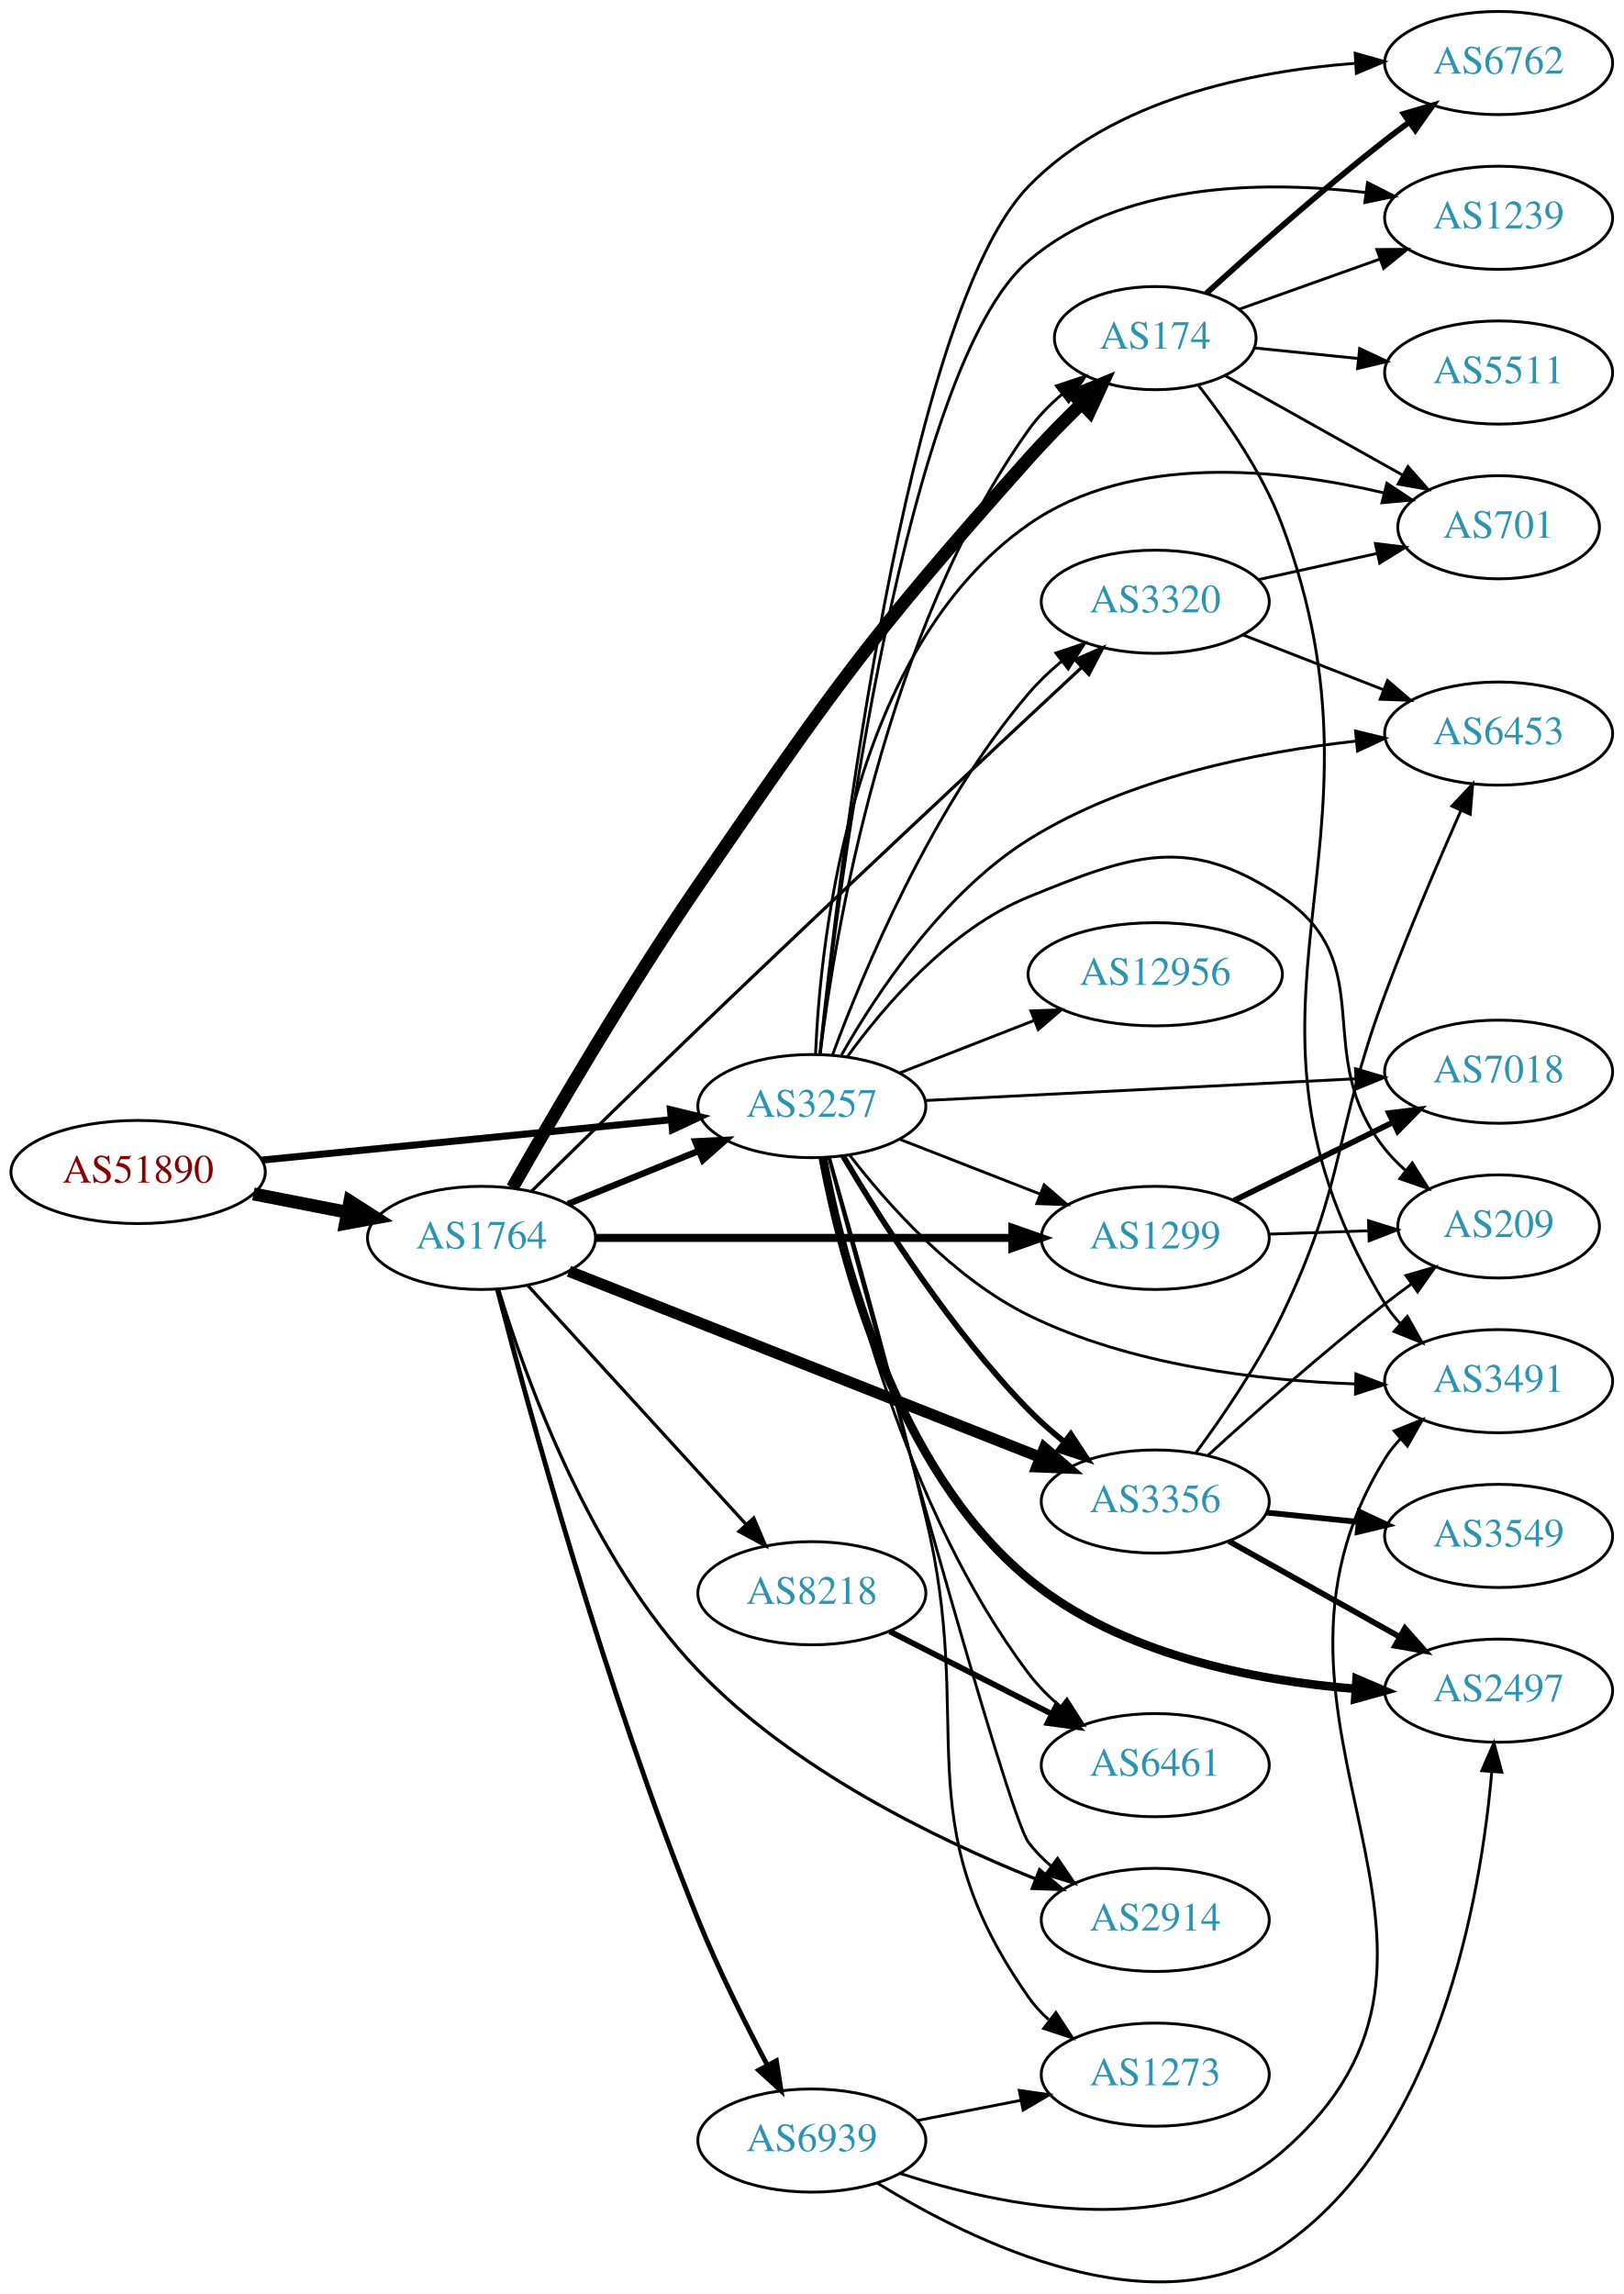
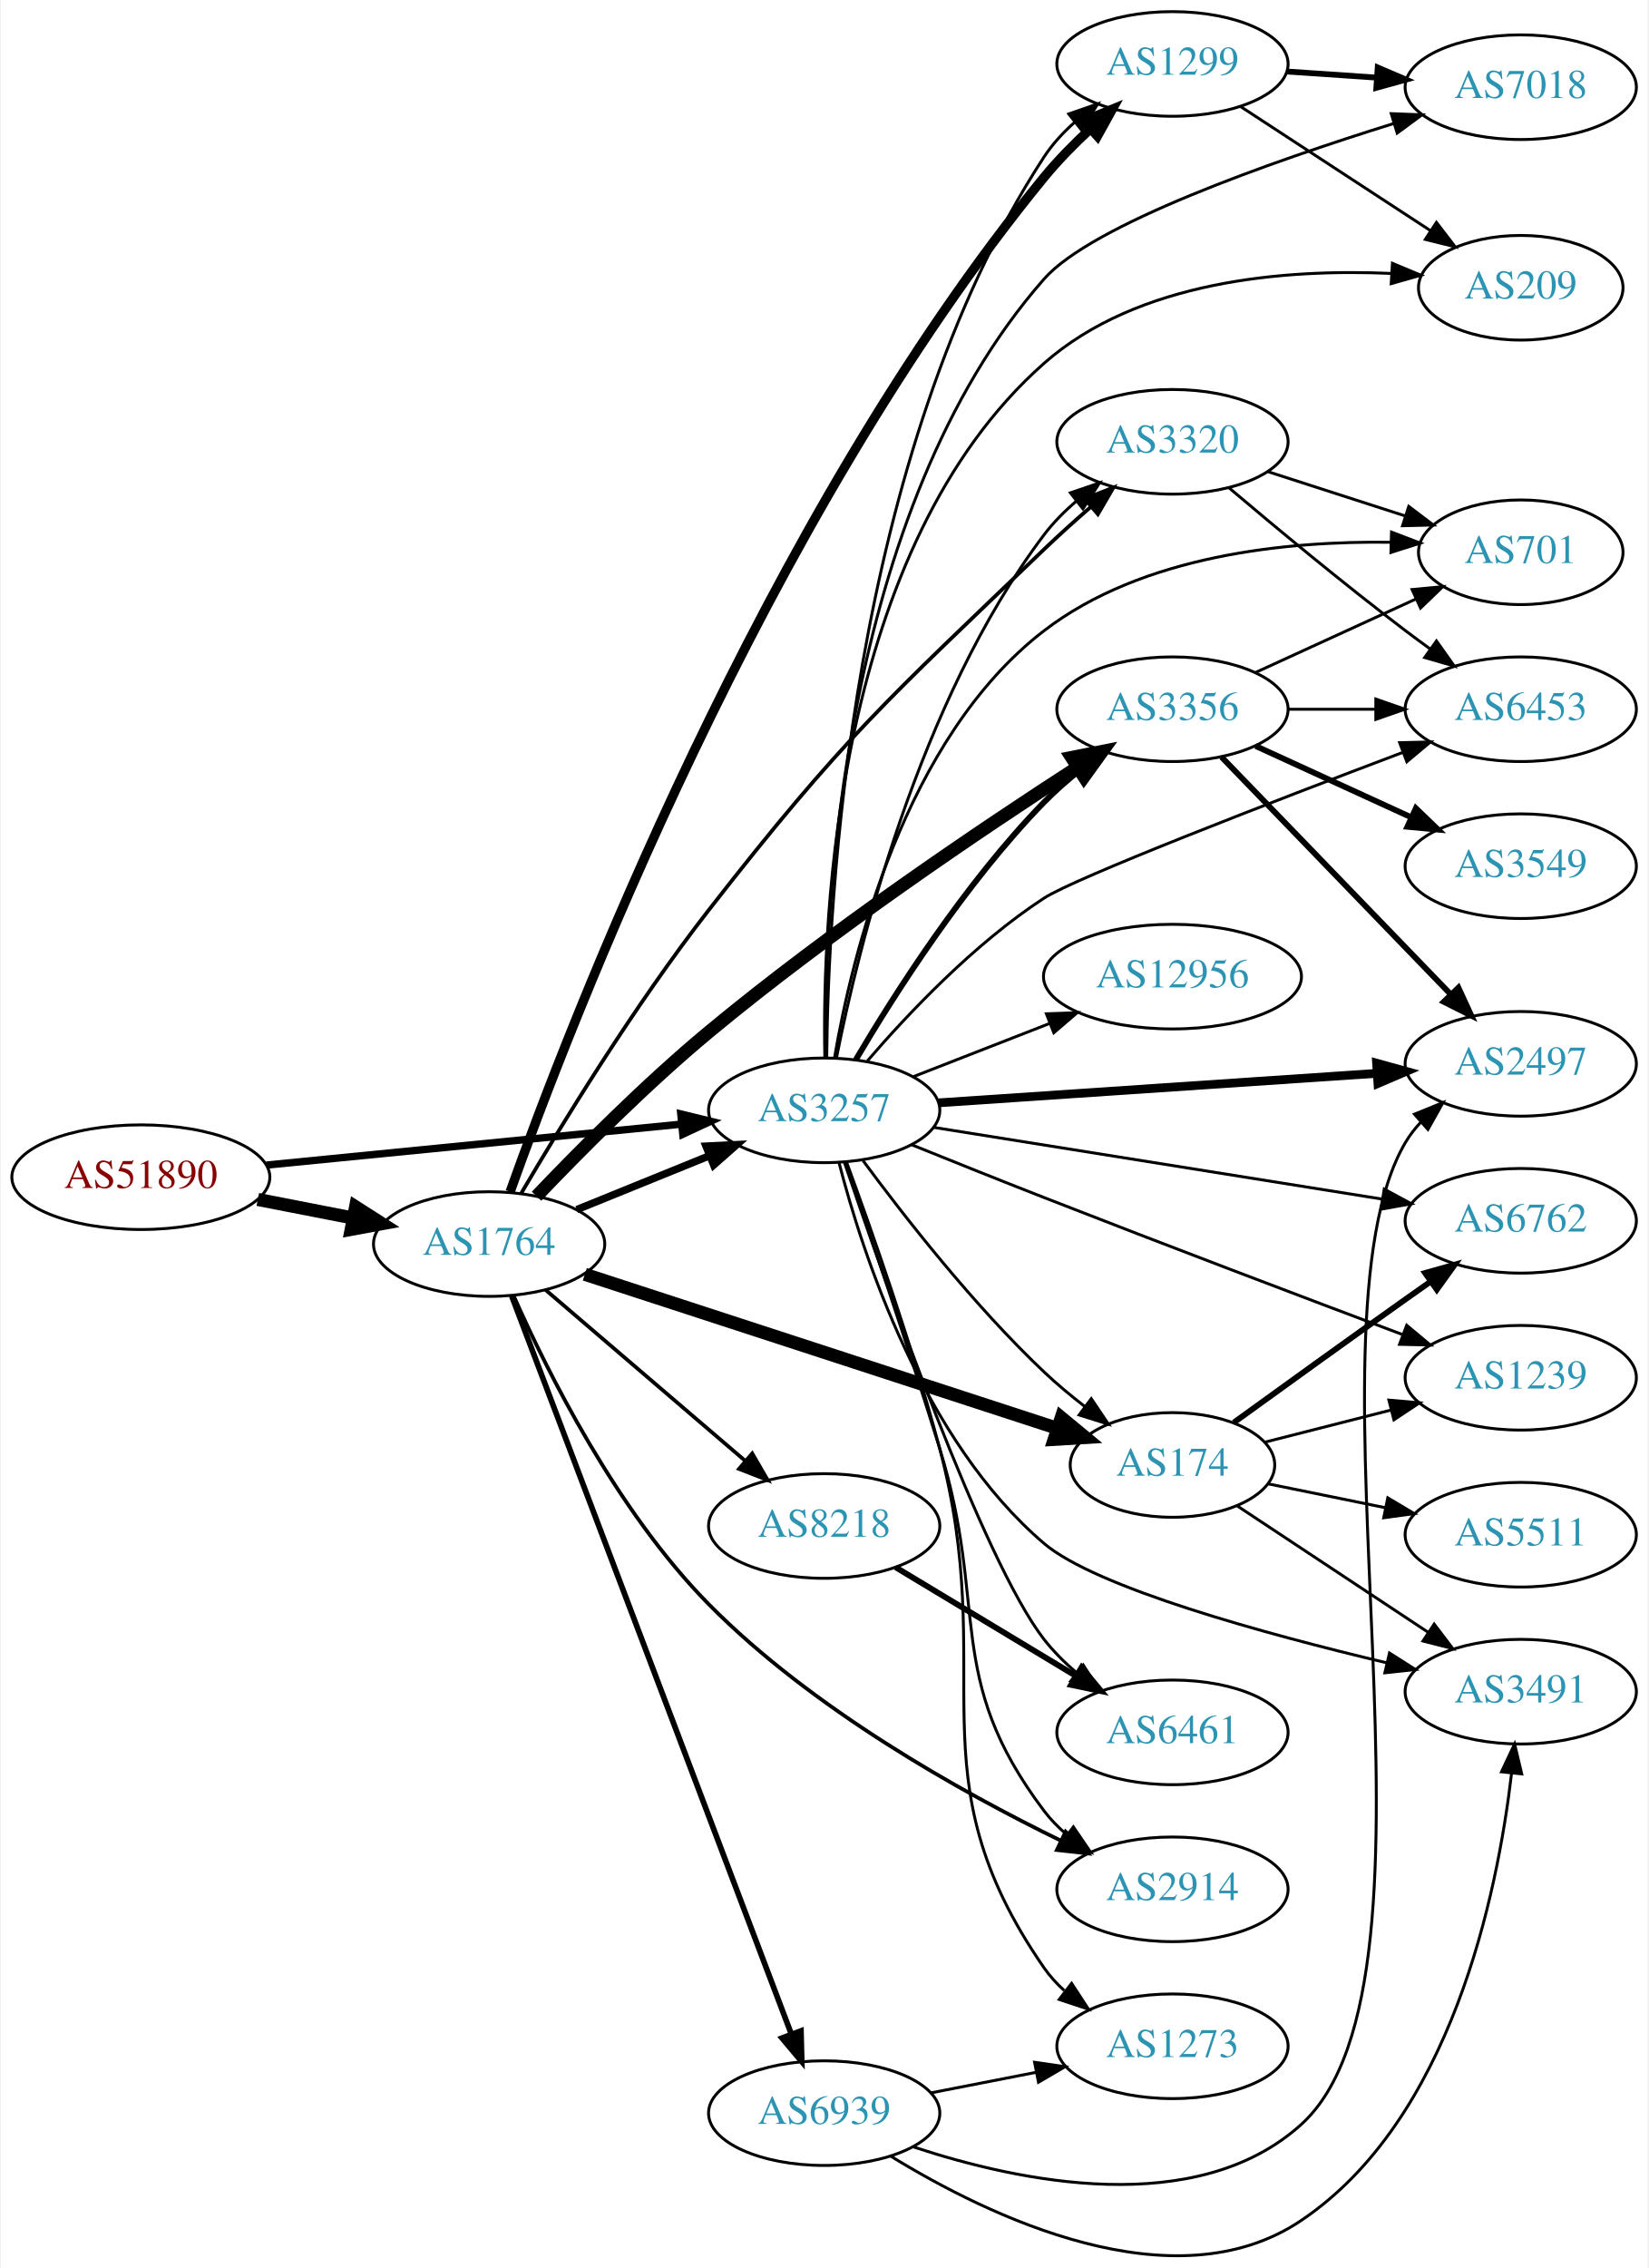
- <svg xmlns="http://www.w3.org/2000/svg" xmlns:xlink="http://www.w3.org/1999/xlink" width="567pt" height="801pt" viewBox="0.00 0.00 566.66 800.55">
-   <g id="graph0" class="graph" transform="scale(1 1) rotate(0) translate(4 796.548)">
-     <polygon fill="white" stroke="none" points="-4,4 -4,-796.548 562.663,-796.548 562.663,4 -4,4" />
+ <svg xmlns="http://www.w3.org/2000/svg" xmlns:xlink="http://www.w3.org/1999/xlink" width="567pt" height="780pt" viewBox="0.00 0.00 566.66 780.28">
+   <g id="graph0" class="graph" transform="scale(1 1) rotate(0) translate(4 776.281)">
+     <polygon fill="white" stroke="none" points="-4,4 -4,-776.281 562.663,-776.281 562.663,4 -4,4" />
    <g id="node1" class="node">
      <g id="a_node1">
        <a xlink:href="/asn/51890" xlink:title="AS51890 ~ Mayr-Melnhof Karton GmbH [AT]">
-           <ellipse fill="#ffffff" stroke="black" cx="44.196" cy="-387.548" rx="44.393" ry="18" />
-           <text text-anchor="middle" x="44.196" y="-383.848" font-family="Times,serif" font-size="14.00" fill="#880000">AS51890</text>
+           <ellipse fill="#ffffff" stroke="black" cx="44.196" cy="-371.281" rx="44.393" ry="18" />
+           <text text-anchor="middle" x="44.196" y="-367.581" font-family="Times,serif" font-size="14.00" fill="#880000">AS51890</text>
        </a>
      </g>
    </g>
    <g id="node2" class="node">
      <g id="a_node2">
        <a xlink:href="/asn/1764" xlink:title="AS1764 ~ NEXTLAYER-AS [AT]">
-           <ellipse fill="#ffffff" stroke="black" cx="164.039" cy="-364.548" rx="39.794" ry="18" />
-           <text text-anchor="middle" x="164.039" y="-360.848" font-family="Times,serif" font-size="14.00" fill="#2c94b3">AS1764</text>
+           <ellipse fill="#ffffff" stroke="black" cx="164.039" cy="-348.281" rx="39.794" ry="18" />
+           <text text-anchor="middle" x="164.039" y="-344.581" font-family="Times,serif" font-size="14.00" fill="#2c94b3">AS1764</text>
        </a>
      </g>
    </g>
    <g id="edge1" class="edge">
-       <path fill="none" stroke="black" stroke-width="4.5" d="M84.436,-379.889C94.888,-377.849 106.274,-375.627 117.052,-373.524" />
-       <polygon fill="black" stroke="black" stroke-width="4.5" points="118.089,-377.333 127.149,-371.553 116.58,-369.604 118.089,-377.333" />
+       <path fill="none" stroke="black" stroke-width="4.5" d="M84.436,-363.622C94.888,-361.582 106.274,-359.36 117.052,-357.256" />
+       <polygon fill="black" stroke="black" stroke-width="4.5" points="118.089,-361.066 127.149,-355.285 116.58,-353.337 118.089,-361.066" />
    </g>
    <g id="node3" class="node">
      <g id="a_node3">
        <a xlink:href="/asn/3257" xlink:title="AS3257 ~ GTT [DE]">
-           <ellipse fill="#ffffff" stroke="black" cx="279.332" cy="-410.548" rx="39.794" ry="18" />
-           <text text-anchor="middle" x="279.332" y="-406.848" font-family="Times,serif" font-size="14.00" fill="#2c94b3">AS3257</text>
+           <ellipse fill="#ffffff" stroke="black" cx="279.332" cy="-394.281" rx="39.794" ry="18" />
+           <text text-anchor="middle" x="279.332" y="-390.581" font-family="Times,serif" font-size="14.00" fill="#2c94b3">AS3257</text>
        </a>
      </g>
    </g>
    <g id="edge2" class="edge">
-       <path fill="none" stroke="black" stroke-width="2.455" d="M87.415,-391.713C127.661,-395.684 188.2,-401.656 230.277,-405.807" />
-       <polygon fill="black" stroke="black" stroke-width="2.455" points="229.991,-409.296 240.286,-406.795 230.678,-402.33 229.991,-409.296" />
-     </g>
-     <g id="edge8" class="edge">
-       <path fill="none" stroke="black" stroke-width="2.25" d="M194.214,-376.394C208.09,-382.028 224.867,-388.84 239.776,-394.894" />
-       <polygon fill="black" stroke="black" stroke-width="2.25" points="238.673,-398.223 249.255,-398.742 241.306,-391.737 238.673,-398.223" />
+       <path fill="none" stroke="black" stroke-width="2.531" d="M87.415,-375.446C127.661,-379.416 188.2,-385.389 230.277,-389.54" />
+       <polygon fill="black" stroke="black" stroke-width="2.531" points="229.991,-393.029 240.286,-390.527 230.678,-386.062 229.991,-393.029" />
+     </g>
+     <g id="edge5" class="edge">
+       <path fill="none" stroke="black" stroke-width="2.571" d="M194.214,-360.127C208.09,-365.761 224.867,-372.573 239.776,-378.626" />
+       <polygon fill="black" stroke="black" stroke-width="2.571" points="238.673,-381.956 249.255,-382.475 241.306,-375.47 238.673,-381.956" />
    </g>
    <g id="node4" class="node">
      <g id="a_node4">
        <a xlink:href="/asn/3356" xlink:title="AS3356 ~ Level 3 Parent, LLC [US]">
-           <ellipse fill="#ffffff" stroke="black" cx="399.174" cy="-272.548" rx="39.794" ry="18" />
-           <text text-anchor="middle" x="399.174" y="-268.848" font-family="Times,serif" font-size="14.00" fill="#2c94b3">AS3356</text>
+           <ellipse fill="#ffffff" stroke="black" cx="399.174" cy="-532.281" rx="39.794" ry="18" />
+           <text text-anchor="middle" x="399.174" y="-528.581" font-family="Times,serif" font-size="14.00" fill="#2c94b3">AS3356</text>
        </a>
      </g>
    </g>
    <g id="edge3" class="edge">
-       <path fill="none" stroke="black" stroke-width="3.938" d="M194.565,-352.896C236.318,-336.42 312.683,-306.284 359.094,-287.97" />
-       <polygon fill="black" stroke="black" stroke-width="3.938" points="360.503,-291.177 368.52,-284.25 357.933,-284.665 360.503,-291.177" />
+       <path fill="none" stroke="black" stroke-width="4.5" d="M180.349,-364.73C194.965,-380.067 217.923,-403.224 239.685,-421.281 281.393,-455.887 333.477,-490.96 366.294,-512.167" />
+       <polygon fill="black" stroke="black" stroke-width="4.5" points="364.473,-515.677 375.015,-517.769 368.729,-509.051 364.473,-515.677" />
    </g>
    <g id="node5" class="node">
      <g id="a_node5">
-         <a xlink:href="/asn/1299" xlink:title="AS1299 ~ Telia Carrier [EU]">
-           <ellipse fill="#ffffff" stroke="black" cx="399.174" cy="-364.548" rx="39.794" ry="18" />
-           <text text-anchor="middle" x="399.174" y="-360.848" font-family="Times,serif" font-size="14.00" fill="#2c94b3">AS1299</text>
+         <a xlink:href="/asn/174" xlink:title="AS174 ~ Cogent Communications [US]">
+           <ellipse fill="#ffffff" stroke="black" cx="399.174" cy="-272.281" rx="35.194" ry="18" />
+           <text text-anchor="middle" x="399.174" y="-268.581" font-family="Times,serif" font-size="14.00" fill="#2c94b3">AS174</text>
        </a>
      </g>
    </g>
    <g id="edge4" class="edge">
-       <path fill="none" stroke="black" stroke-width="2.812" d="M203.798,-364.548C243.714,-364.548 306.032,-364.548 349.304,-364.548" />
-       <polygon fill="black" stroke="black" stroke-width="2.812" points="349.322,-368.048 359.322,-364.548 349.322,-361.048 349.322,-368.048" />
+       <path fill="none" stroke="black" stroke-width="4.5" d="M196.966,-337.873C239.373,-324.048 314.204,-299.654 359.684,-284.828" />
+       <polygon fill="black" stroke="black" stroke-width="4.5" points="360.91,-288.57 369.197,-281.727 358.469,-281.083 360.91,-288.57" />
    </g>
    <g id="node6" class="node">
      <g id="a_node6">
-         <a xlink:href="/asn/2914" xlink:title="AS2914 ~ NTT America, Inc. [US]">
-           <ellipse fill="#ffffff" stroke="black" cx="399.174" cy="-126.548" rx="39.794" ry="18" />
-           <text text-anchor="middle" x="399.174" y="-122.848" font-family="Times,serif" font-size="14.00" fill="#2c94b3">AS2914</text>
-         </a>
-       </g>
-     </g>
-     <g id="edge5" class="edge">
-       <path fill="none" stroke="black" stroke-width="1.125" d="M169.991,-346.649C179.223,-316.074 201.653,-253.248 239.685,-213.548 272.732,-179.052 322.5,-154.824 357.429,-140.846" />
-       <polygon fill="black" stroke="black" stroke-width="1.125" points="358.811,-144.064 366.861,-137.176 356.273,-137.541 358.811,-144.064" />
+         <a xlink:href="/asn/8218" xlink:title="AS8218 ~ legacy Neotelecoms [FR]">
+           <ellipse fill="#ffffff" stroke="black" cx="279.332" cy="-251.281" rx="39.794" ry="18" />
+           <text text-anchor="middle" x="279.332" y="-247.581" font-family="Times,serif" font-size="14.00" fill="#2c94b3">AS8218</text>
+         </a>
+       </g>
+     </g>
+     <g id="edge6" class="edge">
+       <path fill="none" stroke="black" stroke-width="1.286" d="M183.493,-332.48C202.174,-316.486 231.228,-291.61 252.257,-273.606" />
+       <polygon fill="black" stroke="black" stroke-width="1.286" points="254.565,-276.237 259.885,-267.075 250.012,-270.92 254.565,-276.237" />
    </g>
    <g id="node7" class="node">
      <g id="a_node7">
-         <a xlink:href="/asn/174" xlink:title="AS174 ~ Cogent Communications [US]">
-           <ellipse fill="#ffffff" stroke="black" cx="399.174" cy="-678.548" rx="35.194" ry="18" />
-           <text text-anchor="middle" x="399.174" y="-674.848" font-family="Times,serif" font-size="14.00" fill="#2c94b3">AS174</text>
-         </a>
-       </g>
-     </g>
-     <g id="edge6" class="edge">
-       <path fill="none" stroke="black" stroke-width="4.5" d="M174.824,-382.048C188.548,-406.258 214.648,-451.108 239.685,-487.548 287.102,-556.56 299.203,-574.097 354.978,-636.548 360.661,-642.911 367.107,-649.483 373.254,-655.485" />
-       <polygon fill="black" stroke="black" stroke-width="4.5" points="370.857,-658.642 380.799,-662.723 376.309,-652.959 370.857,-658.642" />
+         <a xlink:href="/asn/2914" xlink:title="AS2914 ~ NTT America, Inc. [US]">
+           <ellipse fill="#ffffff" stroke="black" cx="399.174" cy="-126.281" rx="39.794" ry="18" />
+           <text text-anchor="middle" x="399.174" y="-122.581" font-family="Times,serif" font-size="14.00" fill="#2c94b3">AS2914</text>
+         </a>
+       </g>
+     </g>
+     <g id="edge7" class="edge">
+       <path fill="none" stroke="black" stroke-width="1.286" d="M172.464,-330.49C183.905,-304.687 207.894,-256.453 239.685,-224.281 275.123,-188.418 326.151,-159.9 360.654,-143.076" />
+       <polygon fill="black" stroke="black" stroke-width="1.286" points="362.409,-146.116 369.92,-138.644 359.389,-139.801 362.409,-146.116" />
    </g>
    <g id="node8" class="node">
      <g id="a_node8">
-         <a xlink:href="/asn/8218" xlink:title="AS8218 ~ legacy Neotelecoms [FR]">
-           <ellipse fill="#ffffff" stroke="black" cx="279.332" cy="-240.548" rx="39.794" ry="18" />
-           <text text-anchor="middle" x="279.332" y="-236.848" font-family="Times,serif" font-size="14.00" fill="#2c94b3">AS8218</text>
-         </a>
-       </g>
-     </g>
-     <g id="edge7" class="edge">
-       <path fill="none" stroke="black" stroke-width="1.125" d="M180.083,-348.082C199.636,-326.681 233.927,-289.15 256.383,-264.571" />
-       <polygon fill="black" stroke="black" stroke-width="1.125" points="259.064,-266.826 263.225,-257.082 253.896,-262.104 259.064,-266.826" />
+         <a xlink:href="/asn/1299" xlink:title="AS1299 ~ Telia Carrier [EU]">
+           <ellipse fill="#ffffff" stroke="black" cx="399.174" cy="-754.281" rx="39.794" ry="18" />
+           <text text-anchor="middle" x="399.174" y="-750.581" font-family="Times,serif" font-size="14.00" fill="#2c94b3">AS1299</text>
+         </a>
+       </g>
+     </g>
+     <g id="edge8" class="edge">
+       <path fill="none" stroke="black" stroke-width="3.214" d="M171.259,-366.253C191.273,-422.327 258.371,-597.344 354.978,-715.281 359.732,-721.084 365.362,-726.802 370.96,-731.996" />
+       <polygon fill="black" stroke="black" stroke-width="3.214" points="368.696,-734.666 378.489,-738.712 373.356,-729.443 368.696,-734.666" />
    </g>
    <g id="node9" class="node">
      <g id="a_node9">
        <a xlink:href="/asn/6939" xlink:title="AS6939 ~ Hurricane Electric LLC [US]">
-           <ellipse fill="#ffffff" stroke="black" cx="279.332" cy="-49.548" rx="39.794" ry="18" />
-           <text text-anchor="middle" x="279.332" y="-45.848" font-family="Times,serif" font-size="14.00" fill="#2c94b3">AS6939</text>
+           <ellipse fill="#ffffff" stroke="black" cx="279.332" cy="-49.281" rx="39.794" ry="18" />
+           <text text-anchor="middle" x="279.332" y="-45.581" font-family="Times,serif" font-size="14.00" fill="#2c94b3">AS6939</text>
        </a>
      </g>
    </g>
    <g id="edge9" class="edge">
-       <path fill="none" stroke="black" stroke-width="1.688" d="M169.606,-346.589C180.047,-306.435 207.276,-206.63 239.685,-126.548 246.681,-109.26 256.031,-90.546 263.781,-75.897" />
-       <polygon fill="black" stroke="black" stroke-width="1.688" points="266.957,-77.379 268.602,-66.912 260.789,-74.069 266.957,-77.379" />
+       <path fill="none" stroke="black" stroke-width="1.929" d="M171.786,-330.472C190.835,-280.201 245.117,-136.941 267.98,-76.601" />
+       <polygon fill="black" stroke="black" stroke-width="1.929" points="271.349,-77.587 271.619,-66.996 264.803,-75.107 271.349,-77.587" />
    </g>
    <g id="node10" class="node">
      <g id="a_node10">
        <a xlink:href="/asn/3320" xlink:title="AS3320 ~ DTAG [DE]">
-           <ellipse fill="#ffffff" stroke="black" cx="399.174" cy="-586.548" rx="39.794" ry="18" />
-           <text text-anchor="middle" x="399.174" y="-582.848" font-family="Times,serif" font-size="14.00" fill="#2c94b3">AS3320</text>
+           <ellipse fill="#ffffff" stroke="black" cx="399.174" cy="-624.281" rx="39.794" ry="18" />
+           <text text-anchor="middle" x="399.174" y="-620.581" font-family="Times,serif" font-size="14.00" fill="#2c94b3">AS3320</text>
        </a>
      </g>
    </g>
    <g id="edge10" class="edge">
-       <path fill="none" stroke="black" stroke-width="1.125" d="M181.55,-380.879C196.616,-395.736 219.536,-418.228 239.685,-437.548 286.678,-482.607 342.25,-534.547 373.538,-563.668" />
-       <polygon fill="black" stroke="black" stroke-width="1.125" points="371.243,-566.314 380.949,-570.562 376.011,-561.189 371.243,-566.314" />
+       <path fill="none" stroke="black" stroke-width="1.286" d="M175.035,-365.669C188.592,-388.756 214.068,-430.435 239.685,-463.281 285.965,-522.619 300.694,-535.164 354.978,-587.281 360.051,-592.151 365.644,-597.175 371.076,-601.89" />
+       <polygon fill="black" stroke="black" stroke-width="1.286" points="368.963,-604.689 378.839,-608.524 373.511,-599.367 368.963,-604.689" />
+     </g>
+     <g id="edge18" class="edge">
+       <path fill="none" stroke="black" stroke-width="2" d="M290.206,-411.696C303.25,-433.805 327.777,-472.418 354.978,-500.281 358.713,-504.106 362.939,-507.822 367.249,-511.285" />
+       <polygon fill="black" stroke="black" stroke-width="2" points="365.46,-514.322 375.535,-517.597 369.701,-508.753 365.46,-514.322" />
+     </g>
+     <g id="edge20" class="edge">
+       <path fill="none" stroke="black" d="M292.702,-376.978C306.675,-358.039 330.653,-327.307 354.978,-304.281 359.32,-300.17 364.194,-296.113 369.062,-292.34" />
+       <polygon fill="black" stroke="black" points="371.234,-295.087 377.153,-286.299 367.046,-289.477 371.234,-295.087" />
    </g>
    <g id="edge27" class="edge">
-       <path fill="none" stroke="black" stroke-width="2" d="M290.206,-393.132C303.25,-371.024 327.777,-332.411 354.978,-304.548 358.713,-300.723 362.939,-297.007 367.249,-293.544" />
-       <polygon fill="black" stroke="black" stroke-width="2" points="369.701,-296.075 375.535,-287.232 365.46,-290.507 369.701,-296.075" />
-     </g>
-     <g id="edge32" class="edge">
-       <path fill="none" stroke="black" d="M310.068,-398.94C324.862,-393.166 342.939,-386.109 358.861,-379.894" />
-       <polygon fill="black" stroke="black" points="360.404,-383.049 368.447,-376.152 357.859,-376.528 360.404,-383.049" />
-     </g>
-     <g id="edge31" class="edge">
-       <path fill="none" stroke="black" d="M285.202,-392.468C300.576,-335.583 347.5,-163.439 354.978,-153.548 357.245,-150.55 359.95,-147.803 362.885,-145.307" />
-       <polygon fill="black" stroke="black" points="365.079,-148.038 371.047,-139.284 360.923,-142.405 365.079,-148.038" />
-     </g>
-     <g id="edge34" class="edge">
-       <path fill="none" stroke="black" d="M282.24,-428.811C287.403,-470.849 304.807,-576.237 354.978,-646.548 358.231,-651.106 362.332,-655.286 366.704,-659.013" />
-       <polygon fill="black" stroke="black" points="364.69,-661.88 374.744,-665.22 368.967,-656.339 364.69,-661.88" />
-     </g>
-     <g id="edge35" class="edge">
-       <path fill="none" stroke="black" d="M286.575,-428.483C297.254,-457.352 321.19,-514.897 354.978,-554.548 358.372,-558.531 362.351,-562.303 366.496,-565.768" />
-       <polygon fill="black" stroke="black" points="364.514,-568.66 374.561,-572.022 368.804,-563.128 364.514,-568.66" />
+       <path fill="none" stroke="black" d="M286.587,-376.272C294.429,-353.528 308.153,-313.15 318.978,-278.281 336.119,-223.066 320.161,-199.435 354.978,-153.281 357.242,-150.28 359.944,-147.532 362.877,-145.034" />
+       <polygon fill="black" stroke="black" points="365.072,-147.765 371.038,-139.01 360.914,-142.133 365.072,-147.765" />
+     </g>
+     <g id="edge17" class="edge">
+       <path fill="none" stroke="black" d="M280.201,-412.299C280.65,-464.662 287.923,-619.594 354.978,-722.281 357.839,-726.662 361.518,-730.658 365.521,-734.229" />
+       <polygon fill="black" stroke="black" points="363.479,-737.077 373.485,-740.56 367.835,-731.598 363.479,-737.077" />
+     </g>
+     <g id="edge28" class="edge">
+       <path fill="none" stroke="black" d="M283.559,-412.343C290.88,-449.283 311.582,-534.823 354.978,-592.281 358.132,-596.456 361.975,-600.337 366.056,-603.853" />
+       <polygon fill="black" stroke="black" points="364.048,-606.726 374.076,-610.144 368.368,-601.218 364.048,-606.726" />
    </g>
    <g id="node12" class="node">
      <g id="a_node12">
        <a xlink:href="/asn/6453" xlink:title="AS6453 ~ TATA COMMUNICATIONS (AMERICA) INC [US]">
-           <ellipse fill="#ffffff" stroke="black" cx="519.017" cy="-540.548" rx="39.794" ry="18" />
-           <text text-anchor="middle" x="519.017" y="-536.848" font-family="Times,serif" font-size="14.00" fill="#2c94b3">AS6453</text>
-         </a>
-       </g>
-     </g>
-     <g id="edge38" class="edge">
-       <path fill="none" stroke="black" d="M289.627,-428.29C301.738,-449.589 324.96,-484.778 354.978,-503.548 389.436,-525.094 434.973,-534.14 469.162,-537.913" />
-       <polygon fill="black" stroke="black" points="469.087,-541.423 479.383,-538.923 469.775,-534.457 469.087,-541.423" />
+           <ellipse fill="#ffffff" stroke="black" cx="519.017" cy="-532.281" rx="39.794" ry="18" />
+           <text text-anchor="middle" x="519.017" y="-528.581" font-family="Times,serif" font-size="14.00" fill="#2c94b3">AS6453</text>
+         </a>
+       </g>
+     </g>
+     <g id="edge21" class="edge">
+       <path fill="none" stroke="black" d="M294.22,-411.317C308.164,-427.515 330.972,-451.662 354.978,-467.281 365.805,-474.325 433.814,-500.553 478.507,-517.462" />
+       <polygon fill="black" stroke="black" points="477.345,-520.764 487.937,-521.022 479.818,-514.216 477.345,-520.764" />
    </g>
    <g id="node13" class="node">
      <g id="a_node13">
-         <a xlink:href="/asn/2497" xlink:title="AS2497 ~ Internet Initiative Japan Inc. [JP]">
-           <ellipse fill="#ffffff" stroke="black" cx="519.017" cy="-206.548" rx="39.794" ry="18" />
-           <text text-anchor="middle" x="519.017" y="-202.848" font-family="Times,serif" font-size="14.00" fill="#2c94b3">AS2497</text>
-         </a>
-       </g>
-     </g>
-     <g id="edge23" class="edge">
-       <path fill="none" stroke="black" stroke-width="3" d="M283.168,-392.509C289.524,-358.35 308.192,-284.191 354.978,-245.548 386.941,-219.148 433.809,-210.053 469.101,-207.178" />
-       <polygon fill="black" stroke="black" stroke-width="3" points="469.447,-210.663 479.189,-206.498 468.976,-203.678 469.447,-210.663" />
+         <a xlink:href="/asn/701" xlink:title="AS701 ~ UUNET [US]">
+           <ellipse fill="#ffffff" stroke="black" cx="519.017" cy="-586.281" rx="35.194" ry="18" />
+           <text text-anchor="middle" x="519.017" y="-582.581" font-family="Times,serif" font-size="14.00" fill="#2c94b3">AS701</text>
+         </a>
+       </g>
+     </g>
+     <g id="edge30" class="edge">
+       <path fill="none" stroke="black" d="M282.88,-412.356C288.773,-446.916 306.732,-522.219 354.978,-559.281 388.94,-585.369 438.726,-590.214 474.337,-589.719" />
+       <polygon fill="black" stroke="black" points="474.543,-593.215 484.439,-589.432 474.344,-586.218 474.543,-593.215" />
    </g>
    <g id="node14" class="node">
      <g id="a_node14">
-         <a xlink:href="/asn/209" xlink:title="AS209 ~ CenturyLink Communications, LLC [US]">
-           <ellipse fill="#ffffff" stroke="black" cx="519.017" cy="-368.548" rx="35.194" ry="18" />
-           <text text-anchor="middle" x="519.017" y="-364.848" font-family="Times,serif" font-size="14.00" fill="#2c94b3">AS209</text>
-         </a>
-       </g>
-     </g>
-     <g id="edge30" class="edge">
-       <path fill="none" stroke="black" d="M291.659,-427.707C304.558,-445.522 327.451,-472.325 354.978,-483.548 391.356,-498.379 410.754,-505.445 443.37,-483.548 478.454,-459.994 452.975,-428.548 479.37,-395.548 481.466,-392.927 483.882,-390.454 486.462,-388.147" />
-       <polygon fill="black" stroke="black" points="488.872,-390.703 494.535,-381.748 484.524,-385.217 488.872,-390.703" />
+         <a xlink:href="/asn/2497" xlink:title="AS2497 ~ Internet Initiative Japan Inc. [JP]">
+           <ellipse fill="#ffffff" stroke="black" cx="519.017" cy="-410.281" rx="39.794" ry="18" />
+           <text text-anchor="middle" x="519.017" y="-406.581" font-family="Times,serif" font-size="14.00" fill="#2c94b3">AS2497</text>
+         </a>
+       </g>
+     </g>
+     <g id="edge16" class="edge">
+       <path fill="none" stroke="black" stroke-width="3" d="M318.784,-396.869C359.862,-399.634 425.062,-404.023 469.607,-407.022" />
+       <polygon fill="black" stroke="black" stroke-width="3" points="469.407,-410.516 479.62,-407.696 469.877,-403.532 469.407,-410.516" />
    </g>
    <g id="node15" class="node">
      <g id="a_node15">
        <a xlink:href="/asn/6461" xlink:title="AS6461 ~ Zayo Bandwidth [US]">
-           <ellipse fill="#ffffff" stroke="black" cx="399.174" cy="-180.548" rx="39.794" ry="18" />
-           <text text-anchor="middle" x="399.174" y="-176.848" font-family="Times,serif" font-size="14.00" fill="#2c94b3">AS6461</text>
-         </a>
-       </g>
-     </g>
-     <g id="edge33" class="edge">
-       <path fill="none" stroke="black" d="M283.559,-392.486C290.88,-355.545 311.582,-270.006 354.978,-212.548 358.132,-208.373 361.975,-204.492 366.056,-200.976" />
-       <polygon fill="black" stroke="black" points="368.368,-203.61 374.076,-194.684 364.048,-198.103 368.368,-203.61" />
+           <ellipse fill="#ffffff" stroke="black" cx="399.174" cy="-180.281" rx="39.794" ry="18" />
+           <text text-anchor="middle" x="399.174" y="-176.581" font-family="Times,serif" font-size="14.00" fill="#2c94b3">AS6461</text>
+         </a>
+       </g>
+     </g>
+     <g id="edge31" class="edge">
+       <path fill="none" stroke="black" d="M286.269,-376.439C299.904,-336.118 333.902,-239.37 354.978,-212.281 358.191,-208.151 362.068,-204.296 366.165,-200.792" />
+       <polygon fill="black" stroke="black" points="368.477,-203.428 374.196,-194.509 364.164,-197.914 368.477,-203.428" />
    </g>
    <g id="node16" class="node">
      <g id="a_node16">
-         <a xlink:href="/asn/6762" xlink:title="AS6762 ~ TELECOM ITALIA SPARKLE S.p.A. [IT]">
-           <ellipse fill="#ffffff" stroke="black" cx="519.017" cy="-774.548" rx="39.794" ry="18" />
-           <text text-anchor="middle" x="519.017" y="-770.848" font-family="Times,serif" font-size="14.00" fill="#2c94b3">AS6762</text>
-         </a>
-       </g>
-     </g>
-     <g id="edge26" class="edge">
-       <path fill="none" stroke="black" d="M282.121,-428.787C288.493,-490.086 312.03,-687.319 354.978,-731.548 384.397,-761.844 432.433,-771.65 468.761,-774.439" />
-       <polygon fill="black" stroke="black" points="468.954,-777.957 479.148,-775.072 469.38,-770.97 468.954,-777.957" />
+         <a xlink:href="/asn/3491" xlink:title="AS3491 ~ PCCW Global, Inc. [US]">
+           <ellipse fill="#ffffff" stroke="black" cx="519.017" cy="-194.281" rx="39.794" ry="18" />
+           <text text-anchor="middle" x="519.017" y="-190.581" font-family="Times,serif" font-size="14.00" fill="#2c94b3">AS3491</text>
+         </a>
+       </g>
+     </g>
+     <g id="edge19" class="edge">
+       <path fill="none" stroke="black" d="M284.435,-376.285C292.487,-345.038 313.323,-280.707 354.978,-245.281 372.875,-230.06 431.068,-214.145 472.824,-204.225" />
+       <polygon fill="black" stroke="black" points="473.844,-207.581 482.785,-201.897 472.251,-200.764 473.844,-207.581" />
    </g>
    <g id="node17" class="node">
      <g id="a_node17">
-         <a xlink:href="/asn/701" xlink:title="AS701 ~ UUNET [US]">
-           <ellipse fill="#ffffff" stroke="black" cx="519.017" cy="-612.548" rx="35.194" ry="18" />
-           <text text-anchor="middle" x="519.017" y="-608.848" font-family="Times,serif" font-size="14.00" fill="#2c94b3">AS701</text>
-         </a>
-       </g>
-     </g>
-     <g id="edge25" class="edge">
-       <path fill="none" stroke="black" d="M280.616,-428.651C282.364,-469.847 293.08,-570.359 354.978,-613.548 391.001,-638.683 443.26,-632.978 478.835,-624.586" />
-       <polygon fill="black" stroke="black" points="480.016,-627.898 488.85,-622.05 478.297,-621.112 480.016,-627.898" />
+         <a xlink:href="/asn/6762" xlink:title="AS6762 ~ TELECOM ITALIA SPARKLE S.p.A. [IT]">
+           <ellipse fill="#ffffff" stroke="black" cx="519.017" cy="-356.281" rx="39.794" ry="18" />
+           <text text-anchor="middle" x="519.017" y="-352.581" font-family="Times,serif" font-size="14.00" fill="#2c94b3">AS6762</text>
+         </a>
+       </g>
+     </g>
+     <g id="edge22" class="edge">
+       <path fill="none" stroke="black" d="M316.949,-388.426C358.387,-381.802 425.984,-370.994 471.217,-363.763" />
+       <polygon fill="black" stroke="black" points="472.036,-367.176 481.358,-362.142 470.931,-360.264 472.036,-367.176" />
    </g>
    <g id="node18" class="node">
      <g id="a_node18">
-         <a xlink:href="/asn/3491" xlink:title="AS3491 ~ PCCW Global, Inc. [US]">
-           <ellipse fill="#ffffff" stroke="black" cx="519.017" cy="-314.548" rx="39.794" ry="18" />
-           <text text-anchor="middle" x="519.017" y="-310.848" font-family="Times,serif" font-size="14.00" fill="#2c94b3">AS3491</text>
-         </a>
-       </g>
-     </g>
-     <g id="edge36" class="edge">
-       <path fill="none" stroke="black" d="M292.476,-393.492C305.736,-376.3 328.629,-350.511 354.978,-337.548 390.543,-320.052 435.411,-314.761 469.071,-313.587" />
-       <polygon fill="black" stroke="black" points="469.222,-317.084 479.135,-313.346 469.054,-310.086 469.222,-317.084" />
+         <a xlink:href="/asn/12956" xlink:title="AS12956 ~ TELXIUS [ES]">
+           <ellipse fill="#ffffff" stroke="black" cx="399.174" cy="-440.281" rx="44.393" ry="18" />
+           <text text-anchor="middle" x="399.174" y="-436.581" font-family="Times,serif" font-size="14.00" fill="#2c94b3">AS12956</text>
+         </a>
+       </g>
+     </g>
+     <g id="edge23" class="edge">
+       <path fill="none" stroke="black" d="M310.068,-405.888C324.297,-411.443 341.564,-418.183 357.029,-424.22" />
+       <polygon fill="black" stroke="black" points="355.793,-427.494 366.381,-427.87 358.339,-420.974 355.793,-427.494" />
    </g>
    <g id="node19" class="node">
      <g id="a_node19">
        <a xlink:href="/asn/1239" xlink:title="AS1239 ~ Sprint [US]">
-           <ellipse fill="#ffffff" stroke="black" cx="519.017" cy="-720.548" rx="39.794" ry="18" />
-           <text text-anchor="middle" x="519.017" y="-716.848" font-family="Times,serif" font-size="14.00" fill="#2c94b3">AS1239</text>
-         </a>
-       </g>
-     </g>
-     <g id="edge28" class="edge">
-       <path fill="none" stroke="black" d="M282.231,-428.798C288.718,-487.352 312.012,-668.815 354.978,-705.548 386.932,-732.867 436.383,-733.626 472.448,-729.396" />
-       <polygon fill="black" stroke="black" points="473.262,-732.819 482.707,-728.019 472.33,-725.881 473.262,-732.819" />
+           <ellipse fill="#ffffff" stroke="black" cx="519.017" cy="-302.281" rx="39.794" ry="18" />
+           <text text-anchor="middle" x="519.017" y="-298.581" font-family="Times,serif" font-size="14.00" fill="#2c94b3">AS1239</text>
+         </a>
+       </g>
+     </g>
+     <g id="edge24" class="edge">
+       <path fill="none" stroke="black" d="M309.35,-382.472C323.148,-376.894 339.889,-370.181 354.978,-364.281 396.895,-347.889 445.094,-329.633 478.153,-317.202" />
+       <polygon fill="black" stroke="black" points="479.772,-320.333 487.902,-313.54 477.31,-313.78 479.772,-320.333" />
+     </g>
+     <g id="node20" class="node">
+       <g id="a_node20">
+         <a xlink:href="/asn/7018" xlink:title="AS7018 ~ AT&amp;T Services, Inc. [US]">
+           <ellipse fill="#ffffff" stroke="black" cx="519.017" cy="-746.281" rx="39.794" ry="18" />
+           <text text-anchor="middle" x="519.017" y="-742.581" font-family="Times,serif" font-size="14.00" fill="#2c94b3">AS7018</text>
+         </a>
+       </g>
+     </g>
+     <g id="edge25" class="edge">
+       <path fill="none" stroke="black" d="M279.788,-412.572C279.311,-462.069 284.708,-600.279 354.978,-680.281 371.384,-698.958 432.871,-720.575 475.459,-733.837" />
+       <polygon fill="black" stroke="black" points="474.45,-737.188 485.037,-736.779 476.505,-730.497 474.45,-737.188" />
    </g>
    <g id="node21" class="node">
      <g id="a_node21">
-         <a xlink:href="/asn/7018" xlink:title="AS7018 ~ AT&amp;T Services, Inc. [US]">
-           <ellipse fill="#ffffff" stroke="black" cx="519.017" cy="-422.548" rx="39.794" ry="18" />
-           <text text-anchor="middle" x="519.017" y="-418.848" font-family="Times,serif" font-size="14.00" fill="#2c94b3">AS7018</text>
-         </a>
-       </g>
-     </g>
-     <g id="edge29" class="edge">
-       <path fill="none" stroke="black" d="M318.784,-412.489C359.74,-414.557 424.675,-417.836 469.21,-420.084" />
-       <polygon fill="black" stroke="black" points="469.061,-423.581 479.225,-420.59 469.414,-416.59 469.061,-423.581" />
+         <a xlink:href="/asn/209" xlink:title="AS209 ~ CenturyLink Communications, LLC [US]">
+           <ellipse fill="#ffffff" stroke="black" cx="519.017" cy="-677.281" rx="35.194" ry="18" />
+           <text text-anchor="middle" x="519.017" y="-673.581" font-family="Times,serif" font-size="14.00" fill="#2c94b3">AS209</text>
+         </a>
+       </g>
+     </g>
+     <g id="edge26" class="edge">
+       <path fill="none" stroke="black" d="M279.55,-412.614C278.612,-460.127 283.219,-587.945 354.978,-651.281 387.348,-679.851 438.072,-683.802 474.343,-682.213" />
+       <polygon fill="black" stroke="black" points="474.857,-685.689 484.631,-681.599 474.44,-678.701 474.857,-685.689" />
    </g>
    <g id="node22" class="node">
      <g id="a_node22">
        <a xlink:href="/asn/1273" xlink:title="AS1273 ~ Vodafone Group PLC [EU]">
-           <ellipse fill="#ffffff" stroke="black" cx="399.174" cy="-72.548" rx="39.794" ry="18" />
-           <text text-anchor="middle" x="399.174" y="-68.848" font-family="Times,serif" font-size="14.00" fill="#2c94b3">AS1273</text>
-         </a>
-       </g>
-     </g>
-     <g id="edge24" class="edge">
-       <path fill="none" stroke="black" d="M285.519,-392.568C293.242,-365.541 308.026,-312.789 318.978,-267.548 336.946,-193.33 311.131,-162.067 354.978,-99.548 356.959,-96.724 359.338,-94.134 361.949,-91.772" />
-       <polygon fill="black" stroke="black" points="364.502,-94.226 370.31,-85.365 360.243,-88.67 364.502,-94.226" />
-     </g>
-     <g id="node23" class="node">
-       <g id="a_node23">
-         <a xlink:href="/asn/12956" xlink:title="AS12956 ~ TELXIUS [ES]">
-           <ellipse fill="#ffffff" stroke="black" cx="399.174" cy="-456.548" rx="44.393" ry="18" />
-           <text text-anchor="middle" x="399.174" y="-452.848" font-family="Times,serif" font-size="14.00" fill="#2c94b3">AS12956</text>
-         </a>
-       </g>
-     </g>
-     <g id="edge37" class="edge">
-       <path fill="none" stroke="black" d="M310.068,-422.156C324.297,-427.71 341.564,-434.45 357.029,-440.487" />
-       <polygon fill="black" stroke="black" points="355.793,-443.762 366.381,-444.138 358.339,-437.241 355.793,-443.762" />
+           <ellipse fill="#ffffff" stroke="black" cx="399.174" cy="-72.281" rx="39.794" ry="18" />
+           <text text-anchor="middle" x="399.174" y="-68.581" font-family="Times,serif" font-size="14.00" fill="#2c94b3">AS1273</text>
+         </a>
+       </g>
+     </g>
+     <g id="edge29" class="edge">
+       <path fill="none" stroke="black" d="M287.052,-376.405C295.372,-353.8 309.591,-313.564 318.978,-278.281 339.842,-199.86 308.803,-166.011 354.978,-99.281 356.941,-96.444 359.308,-93.846 361.911,-91.478" />
+       <polygon fill="black" stroke="black" points="364.463,-93.931 370.258,-85.061 360.196,-88.381 364.463,-93.931" />
    </g>
    <g id="node11" class="node">
      <g id="a_node11">
        <a xlink:href="/asn/3549" xlink:title="AS3549 ~ Level 3 Parent, LLC [US]">
-           <ellipse fill="#ffffff" stroke="black" cx="519.017" cy="-260.548" rx="39.794" ry="18" />
-           <text text-anchor="middle" x="519.017" y="-256.848" font-family="Times,serif" font-size="14.00" fill="#2c94b3">AS3549</text>
+           <ellipse fill="#ffffff" stroke="black" cx="519.017" cy="-478.281" rx="39.794" ry="18" />
+           <text text-anchor="middle" x="519.017" y="-474.581" font-family="Times,serif" font-size="14.00" fill="#2c94b3">AS3549</text>
        </a>
      </g>
    </g>
    <g id="edge11" class="edge">
-       <path fill="none" stroke="black" stroke-width="2" d="M438.109,-268.685C448.307,-267.647 459.469,-266.51 470.131,-265.424" />
-       <polygon fill="black" stroke="black" stroke-width="2" points="470.559,-268.899 480.153,-264.404 469.85,-261.935 470.559,-268.899" />
+       <path fill="none" stroke="black" stroke-width="2" d="M427.803,-519.62C443.76,-512.308 464.031,-503.019 481.313,-495.1" />
+       <polygon fill="black" stroke="black" stroke-width="2" points="482.928,-498.21 490.561,-490.862 480.012,-491.846 482.928,-498.21" />
    </g>
    <g id="edge12" class="edge">
-       <path fill="none" stroke="black" d="M413.277,-289.425C422.645,-302.11 435.023,-320.213 443.37,-337.548 466.055,-384.657 461.132,-400.546 479.37,-449.548 487.503,-471.4 497.887,-495.685 505.843,-513.667" />
-       <polygon fill="black" stroke="black" points="502.714,-515.245 509.983,-522.954 509.107,-512.395 502.714,-515.245" />
+       <path fill="none" stroke="black" d="M439.087,-532.281C448.64,-532.281 458.99,-532.281 468.952,-532.281" />
+       <polygon fill="black" stroke="black" points="469.145,-535.781 479.145,-532.281 469.145,-528.781 469.145,-535.781" />
    </g>
    <g id="edge13" class="edge">
-       <path fill="none" stroke="black" stroke-width="2" d="M424.878,-258.712C442.162,-249.032 465.457,-235.985 484.426,-225.361" />
-       <polygon fill="black" stroke="black" stroke-width="2" points="486.331,-228.306 493.346,-220.366 482.91,-222.198 486.331,-228.306" />
+       <path fill="none" stroke="black" d="M427.803,-544.941C444.219,-552.464 465.201,-562.078 482.798,-570.142" />
+       <polygon fill="black" stroke="black" points="481.626,-573.455 492.175,-574.439 484.542,-567.091 481.626,-573.455" />
    </g>
    <g id="edge14" class="edge">
-       <path fill="none" stroke="black" d="M417.642,-288.727C433.39,-303.079 457.385,-324.37 479.37,-341.548 482.317,-343.85 485.443,-346.191 488.59,-348.483" />
-       <polygon fill="black" stroke="black" points="486.686,-351.424 496.862,-354.375 490.748,-345.723 486.686,-351.424" />
-     </g>
-     <g id="edge22" class="edge">
-       <path fill="none" stroke="black" d="M438.76,-365.858C449.861,-366.235 462.059,-366.649 473.488,-367.037" />
-       <polygon fill="black" stroke="black" points="473.601,-370.542 483.714,-367.384 473.839,-363.546 473.601,-370.542" />
-     </g>
-     <g id="edge21" class="edge">
-       <path fill="none" stroke="black" stroke-width="2" d="M426.62,-377.564C443.032,-385.642 464.331,-396.125 482.239,-404.939" />
-       <polygon fill="black" stroke="black" stroke-width="2" points="480.733,-408.099 491.251,-409.375 483.825,-401.818 480.733,-408.099" />
-     </g>
-     <g id="edge16" class="edge">
-       <path fill="none" stroke="black" stroke-width="2" d="M417.028,-694.167C432.763,-708.521 457.097,-730.145 479.37,-747.548 482.097,-749.679 484.978,-751.842 487.886,-753.969" />
-       <polygon fill="black" stroke="black" stroke-width="2" points="485.885,-756.841 496.055,-759.811 489.957,-751.147 485.885,-756.841" />
-     </g>
-     <g id="edge17" class="edge">
-       <path fill="none" stroke="black" d="M423.456,-665.509C441.175,-655.585 465.782,-641.803 485.453,-630.786" />
-       <polygon fill="black" stroke="black" points="487.365,-633.727 494.38,-625.786 483.945,-627.619 487.365,-633.727" />
-     </g>
-     <g id="edge18" class="edge">
-       <path fill="none" stroke="black" d="M414.221,-662.075C424.058,-649.59 436.609,-631.561 443.37,-613.548 486.221,-499.382 416.019,-445.744 479.37,-341.548 480.885,-339.057 482.727,-336.736 484.775,-334.586" />
-       <polygon fill="black" stroke="black" points="487.146,-337.162 492.359,-327.939 482.532,-331.898 487.146,-337.162" />
-     </g>
-     <g id="edge19" class="edge">
-       <path fill="none" stroke="black" d="M428.4,-688.608C443.061,-693.833 461.24,-700.312 477.385,-706.067" />
-       <polygon fill="black" stroke="black" points="476.53,-709.478 487.125,-709.538 478.88,-702.884 476.53,-709.478" />
-     </g>
-     <g id="node20" class="node">
-       <g id="a_node20">
+       <path fill="none" stroke="black" stroke-width="2" d="M416.067,-515.827C436.362,-494.817 471.631,-458.303 494.9,-434.213" />
+       <polygon fill="black" stroke="black" stroke-width="2" points="497.569,-436.487 501.999,-426.863 492.535,-431.624 497.569,-436.487" />
+     </g>
+     <g id="edge34" class="edge">
+       <path fill="none" stroke="black" d="M421.515,-258.155C439.854,-246.017 466.529,-228.36 487.189,-214.686" />
+       <polygon fill="black" stroke="black" points="489.226,-217.535 495.633,-209.097 485.362,-211.698 489.226,-217.535" />
+     </g>
+     <g id="edge35" class="edge">
+       <path fill="none" stroke="black" stroke-width="2" d="M420.3,-286.884C436.273,-298.446 459.195,-314.974 479.37,-329.281 482.193,-331.282 485.138,-333.36 488.087,-335.432" />
+       <polygon fill="black" stroke="black" stroke-width="2" points="486.115,-338.324 496.313,-341.197 490.132,-332.592 486.115,-338.324" />
+     </g>
+     <g id="edge36" class="edge">
+       <path fill="none" stroke="black" d="M430.828,-280.085C444.126,-283.47 459.942,-287.496 474.429,-291.184" />
+       <polygon fill="black" stroke="black" points="473.644,-294.596 484.198,-293.671 475.371,-287.812 473.644,-294.596" />
+     </g>
+     <g id="node23" class="node">
+       <g id="a_node23">
        <a xlink:href="/asn/5511" xlink:title="AS5511 ~ Orange S.A. [FR]">
-           <ellipse fill="#ffffff" stroke="black" cx="519.017" cy="-666.548" rx="39.794" ry="18" />
-           <text text-anchor="middle" x="519.017" y="-662.848" font-family="Times,serif" font-size="14.00" fill="#2c94b3">AS5511</text>
-         </a>
-       </g>
-     </g>
-     <g id="edge20" class="edge">
-       <path fill="none" stroke="black" d="M433.943,-675.109C445.208,-673.962 457.982,-672.661 470.111,-671.426" />
-       <polygon fill="black" stroke="black" points="470.506,-674.904 480.1,-670.409 469.797,-667.94 470.506,-674.904" />
+           <ellipse fill="#ffffff" stroke="black" cx="519.017" cy="-248.281" rx="39.794" ry="18" />
+           <text text-anchor="middle" x="519.017" y="-244.581" font-family="Times,serif" font-size="14.00" fill="#2c94b3">AS5511</text>
+         </a>
+       </g>
+     </g>
+     <g id="edge37" class="edge">
+       <path fill="none" stroke="black" d="M432.064,-265.786C444.448,-263.264 458.867,-260.327 472.316,-257.588" />
+       <polygon fill="black" stroke="black" points="473.262,-260.967 482.363,-255.542 471.865,-254.108 473.262,-260.967" />
    </g>
    <g id="edge15" class="edge">
-       <path fill="none" stroke="black" stroke-width="2" d="M306.485,-227.232C323.114,-218.765 344.85,-207.698 362.985,-198.465" />
-       <polygon fill="black" stroke="black" stroke-width="2" points="364.771,-201.483 372.094,-193.827 361.595,-195.245 364.771,-201.483" />
+       <path fill="none" stroke="black" stroke-width="2" d="M303.896,-237.083C321.719,-226.345 346.392,-211.479 366.027,-199.649" />
+       <polygon fill="black" stroke="black" stroke-width="2" points="367.892,-202.612 374.651,-194.453 364.279,-196.616 367.892,-202.612" />
+     </g>
+     <g id="edge32" class="edge">
+       <path fill="none" stroke="black" stroke-width="2" d="M438.434,-751.683C448.313,-751.013 459.08,-750.282 469.41,-749.58" />
+       <polygon fill="black" stroke="black" stroke-width="2" points="469.805,-753.062 479.545,-748.892 469.331,-746.078 469.805,-753.062" />
+     </g>
+     <g id="edge33" class="edge">
+       <path fill="none" stroke="black" d="M422.617,-739.616C441.115,-727.529 467.522,-710.275 487.865,-696.982" />
+       <polygon fill="black" stroke="black" points="489.996,-699.771 496.453,-691.371 486.167,-693.911 489.996,-699.771" />
+     </g>
+     <g id="edge38" class="edge">
+       <path fill="none" stroke="black" d="M310.093,-37.649C346.362,-25.643 407.262,-12.814 443.37,-45.281 499.539,-95.785 440.953,-318.244 479.37,-383.281 480.853,-385.791 482.672,-388.126 484.704,-390.285" />
+       <polygon fill="black" stroke="black" points="482.444,-392.959 492.258,-396.95 487.075,-387.71 482.444,-392.959" />
+     </g>
+     <g id="edge39" class="edge">
+       <path fill="none" stroke="black" d="M302.328,-34.417C335.602,-13.971 399.498,17.144 443.37,-12.281 495.032,-46.93 510.967,-124.408 515.862,-166.229" />
+       <polygon fill="black" stroke="black" points="512.393,-166.702 516.906,-176.288 519.355,-165.98 512.393,-166.702" />
+     </g>
+     <g id="edge40" class="edge">
+       <path fill="none" stroke="black" d="M316.008,-56.244C327.44,-58.475 340.261,-60.977 352.315,-63.33" />
+       <polygon fill="black" stroke="black" points="351.727,-66.781 362.212,-65.262 353.068,-59.911 351.727,-66.781" />
    </g>
    <g id="edge41" class="edge">
-       <path fill="none" stroke="black" d="M302.135,-34.734C335.438,-14.134 399.704,17.438 443.37,-12.548 498.199,-50.199 512.771,-134.189 516.633,-178.281" />
-       <polygon fill="black" stroke="black" points="513.148,-178.615 517.386,-188.326 520.128,-178.092 513.148,-178.615" />
-     </g>
-     <g id="edge40" class="edge">
-       <path fill="none" stroke="black" d="M310.191,-38.061C346.275,-26.337 406.702,-13.931 443.37,-45.548 525.723,-116.556 422.133,-195.092 479.37,-287.548 480.905,-290.027 482.761,-292.339 484.819,-294.483" />
-       <polygon fill="black" stroke="black" points="482.587,-297.18 492.422,-301.118 487.19,-291.906 482.587,-297.18" />
-     </g>
-     <g id="edge39" class="edge">
-       <path fill="none" stroke="black" d="M316.008,-56.511C327.44,-58.742 340.261,-61.245 352.315,-63.597" />
-       <polygon fill="black" stroke="black" points="351.727,-67.049 362.212,-65.529 353.068,-60.178 351.727,-67.049" />
+       <path fill="none" stroke="black" d="M418.727,-608.366C434.571,-594.943 458.106,-575.397 479.37,-559.281 482.128,-557.19 485.029,-555.054 487.951,-552.944" />
+       <polygon fill="black" stroke="black" points="490.014,-555.772 496.139,-547.126 485.96,-550.066 490.014,-555.772" />
    </g>
    <g id="edge42" class="edge">
-       <path fill="none" stroke="black" d="M429.911,-574.94C444.704,-569.166 462.782,-562.109 478.703,-555.894" />
-       <polygon fill="black" stroke="black" points="480.247,-559.049 488.29,-552.152 477.701,-552.528 480.247,-559.049" />
-     </g>
-     <g id="edge43" class="edge">
-       <path fill="none" stroke="black" d="M435.212,-594.279C448.187,-597.141 463.023,-600.415 476.518,-603.392" />
-       <polygon fill="black" stroke="black" points="476.005,-606.863 486.524,-605.6 477.513,-600.027 476.005,-606.863" />
+       <path fill="none" stroke="black" d="M432.064,-613.997C446.602,-609.309 463.943,-603.718 479.229,-598.788" />
+       <polygon fill="black" stroke="black" points="480.484,-602.061 488.927,-595.661 478.336,-595.399 480.484,-602.061" />
    </g>
  </g>
</svg>
